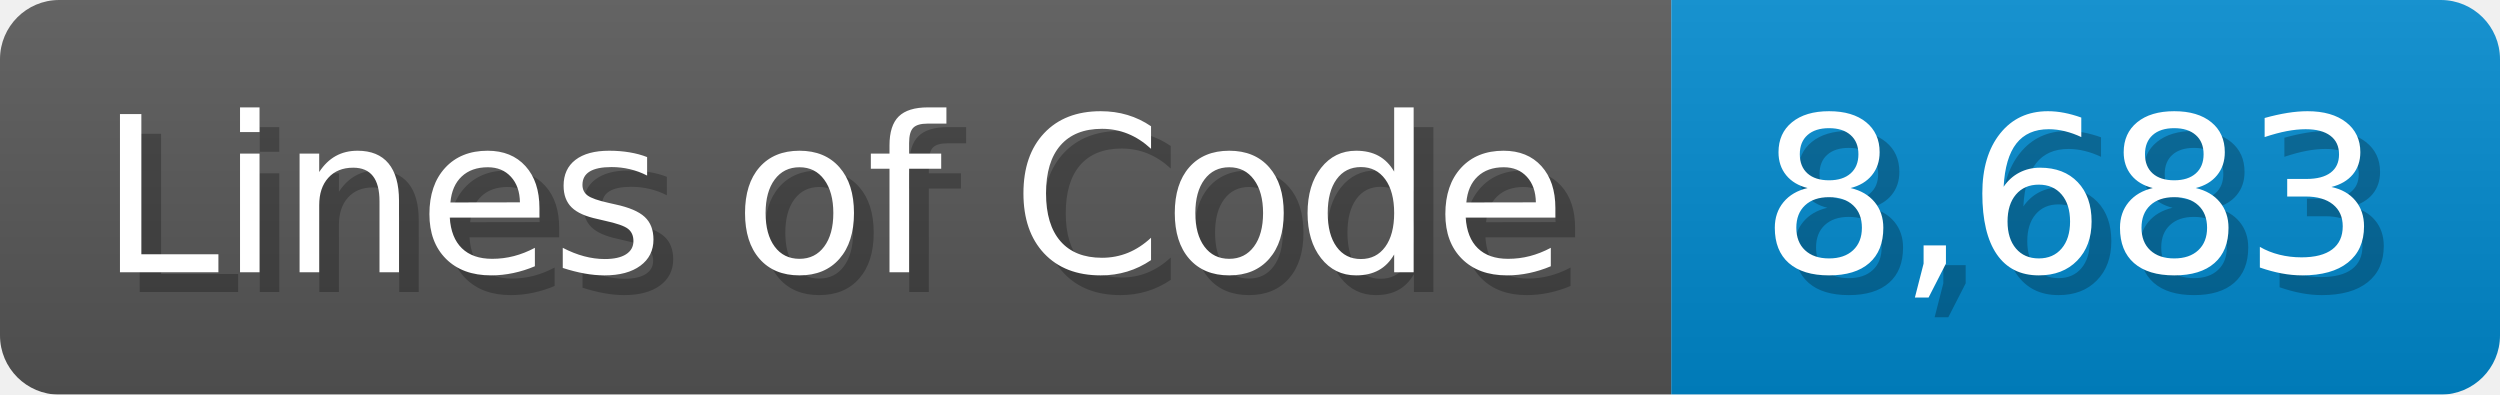
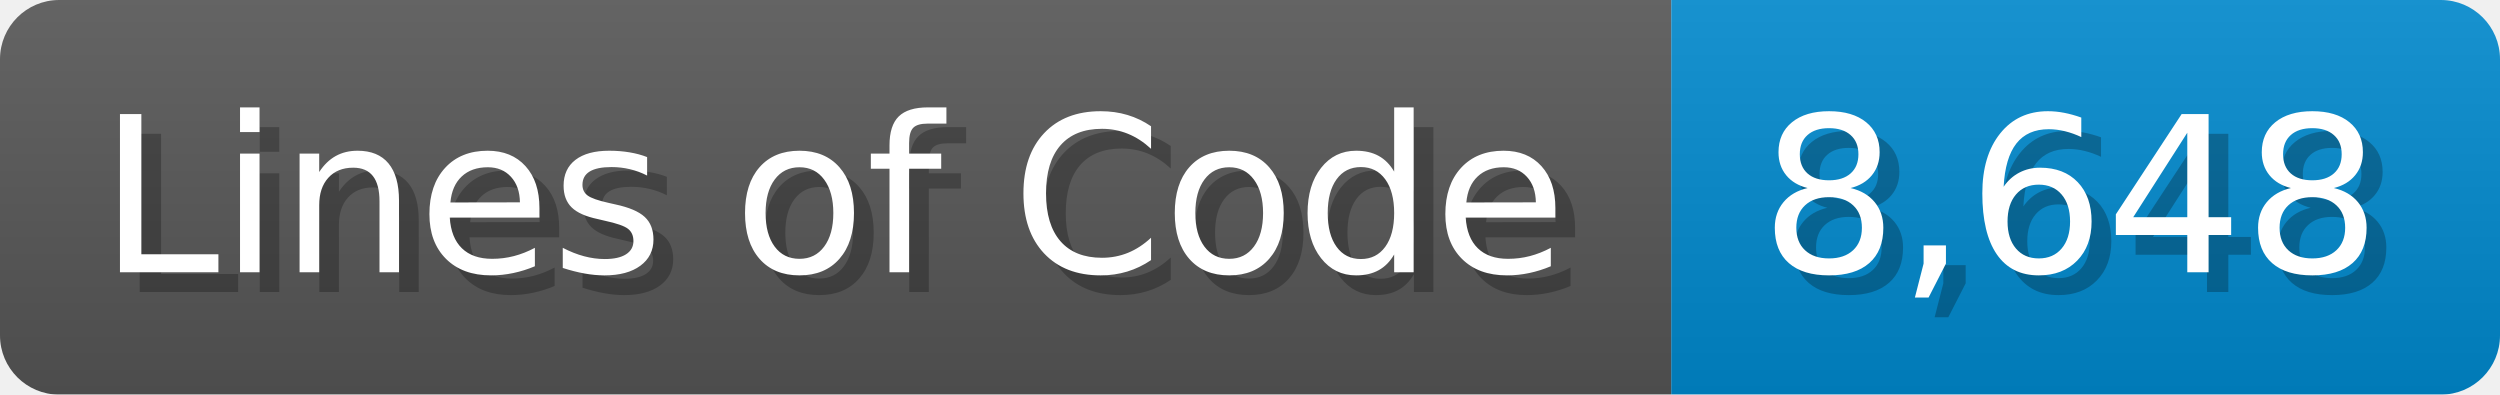
<svg xmlns="http://www.w3.org/2000/svg" width="126.7" height="20" viewBox="0 0 1267 200">
  <linearGradient id="a" x2="0" y2="100%">
    <stop offset="0" stop-opacity=".1" stop-color="#EEE" />
    <stop offset="1" stop-opacity=".1" />
  </linearGradient>
  <mask id="m">
    <rect width="1267" height="200" rx="30" fill="#FFF" />
  </mask>
  <g mask="url(#m)">
    <rect width="847" height="200" fill="#555" />
    <rect width="420" height="200" fill="#08C" x="847" />
    <rect width="1267" height="200" fill="url(#a)" />
  </g>
  <g fill="#fff" text-anchor="start" font-family="Verdana,DejaVu Sans,sans-serif" font-size="110">
    <text x="60" y="148" textLength="747" fill="#000" opacity="0.25">Lines of Code</text>
    <text x="50" y="138" textLength="747">Lines of Code</text>
-     <text x="902" y="148" textLength="320" fill="#000" opacity="0.25">8,683</text>
-     <text x="892" y="138" textLength="320">8,683</text>
+     <text x="902" y="148" textLength="320" fill="#000" opacity="0.25">8,648</text>
+     <text x="892" y="138" textLength="320">8,648</text>
  </g>
</svg>
